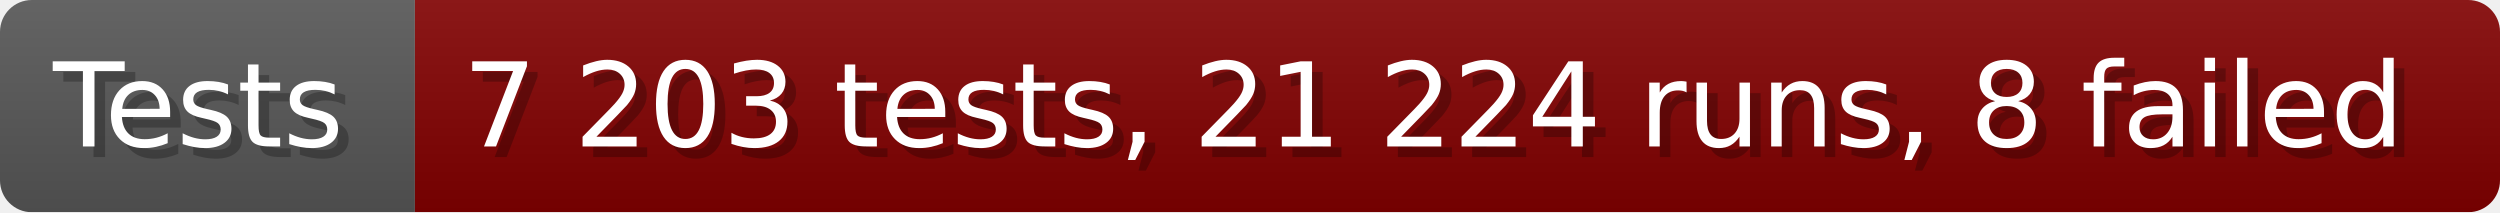
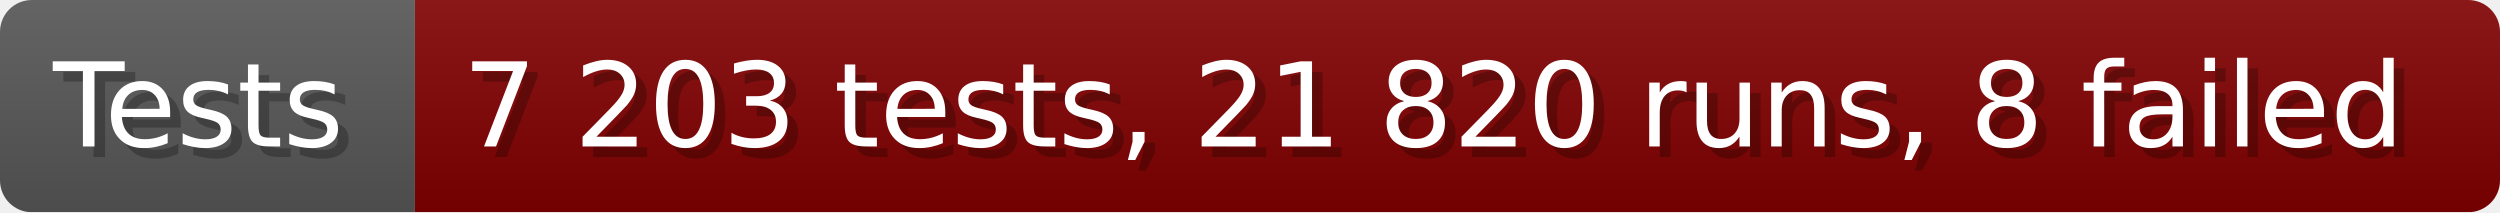
- <svg xmlns="http://www.w3.org/2000/svg" width="235.6" height="20" viewBox="0 0 2356 200" role="img" aria-label="Tests: 7 203 tests, 21 224 runs, 8 failed">
+ <svg xmlns="http://www.w3.org/2000/svg" width="235.6" height="20" viewBox="0 0 2356 200" role="img" aria-label="Tests: 7 203 tests, 21 820 runs, 8 failed">
  <linearGradient id="a" x2="0" y2="100%">
    <stop offset="0" stop-opacity=".1" stop-color="#EEE" />
    <stop offset="1" stop-opacity=".1" />
  </linearGradient>
  <mask id="m">
    <rect width="2356" height="200" rx="30" fill="#FFF" />
  </mask>
  <g mask="url(#m)">
    <rect width="391" height="200" fill="#555" />
    <rect width="1965" height="200" fill="#800000" x="391" />
    <rect width="2356" height="200" fill="url(#a)" />
  </g>
  <g aria-hidden="true" fill="#fff" text-anchor="start" font-family="Verdana,DejaVu Sans,sans-serif" font-size="110">
    <text x="60" y="148" textLength="291" fill="#000" opacity="0.25">Tests</text>
    <text x="50" y="138" textLength="291">Tests</text>
-     <text x="446" y="148" textLength="1865" fill="#000" opacity="0.25">7 203 tests, 21 224 runs, 8 failed</text>
-     <text x="436" y="138" textLength="1865">7 203 tests, 21 224 runs, 8 failed</text>
+     <text x="446" y="148" textLength="1865" fill="#000" opacity="0.25">7 203 tests, 21 820 runs, 8 failed</text>
+     <text x="436" y="138" textLength="1865">7 203 tests, 21 820 runs, 8 failed</text>
  </g>
</svg>
